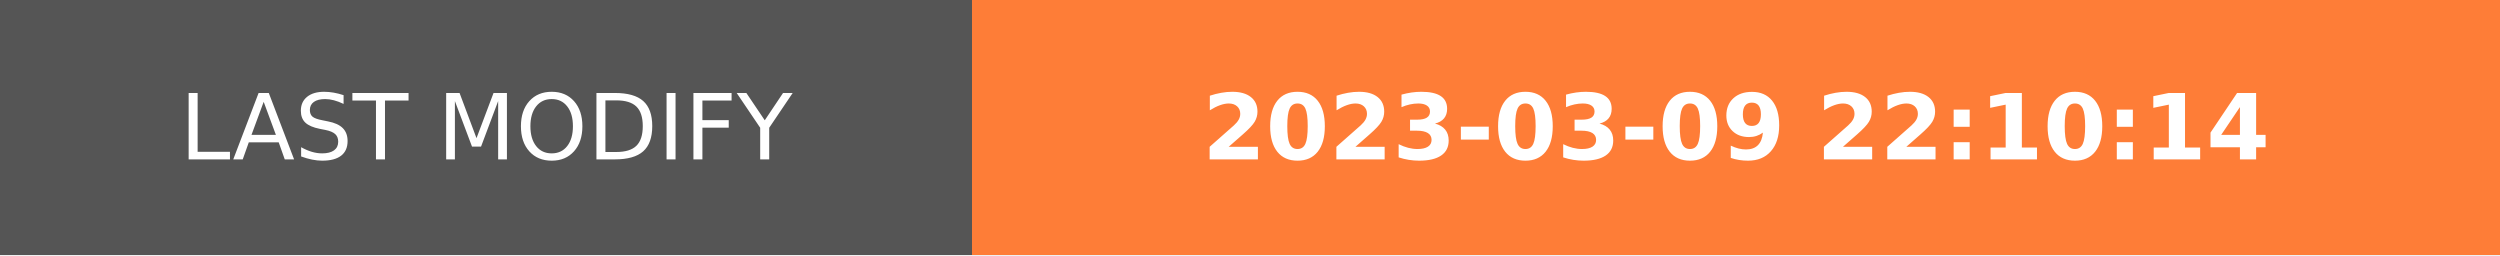
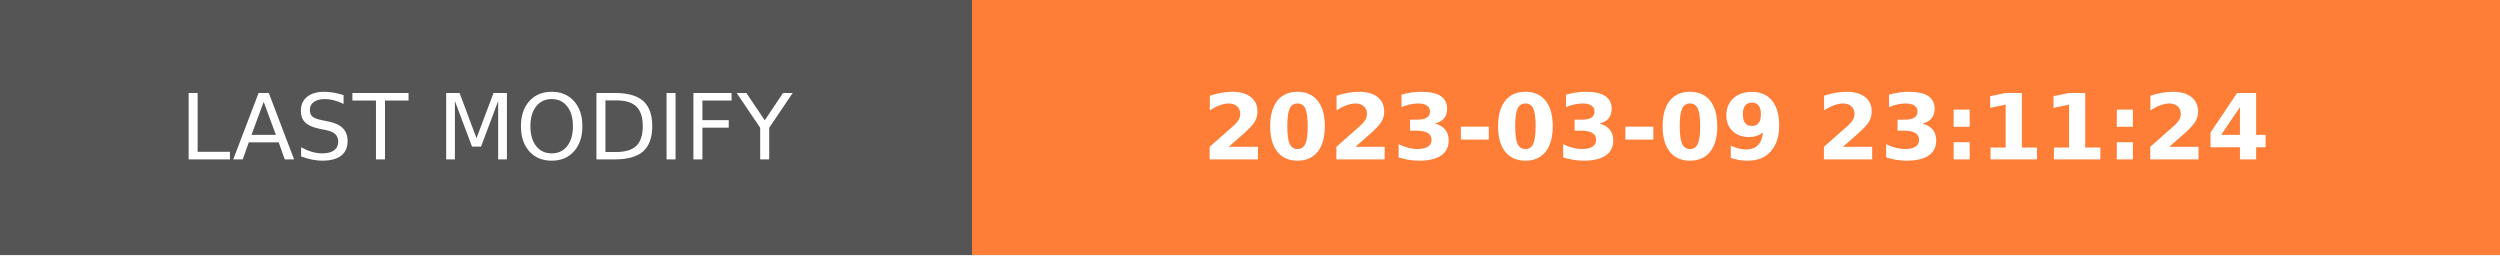
- <svg xmlns="http://www.w3.org/2000/svg" width="274.5" height="28" role="img" aria-label="LAST MODIFY: 2023-03-09 22:10:14">
+ <svg xmlns="http://www.w3.org/2000/svg" width="274.5" height="28" role="img" aria-label="LAST MODIFY: 2023-03-09 23:11:24">
  <g shape-rendering="crispEdges">
    <rect width="106.75" height="28" fill="#555" />
    <rect x="106.75" width="167.75" height="28" fill="#fe7d37" />
  </g>
  <g fill="#fff" text-anchor="middle" font-family="Verdana,Geneva,DejaVu Sans,sans-serif" text-rendering="geometricPrecision" font-size="100">
    <text transform="scale(.1)" x="533.75" y="175" textLength="827.5" fill="#fff">LAST MODIFY</text>
-     <text transform="scale(.1)" x="1906.25" y="175" textLength="1437.5" fill="#fff" font-weight="bold">2023-03-09 22:10:14</text>
+     <text transform="scale(.1)" x="1906.25" y="175" textLength="1437.5" fill="#fff" font-weight="bold">2023-03-09 23:11:24</text>
  </g>
</svg>
